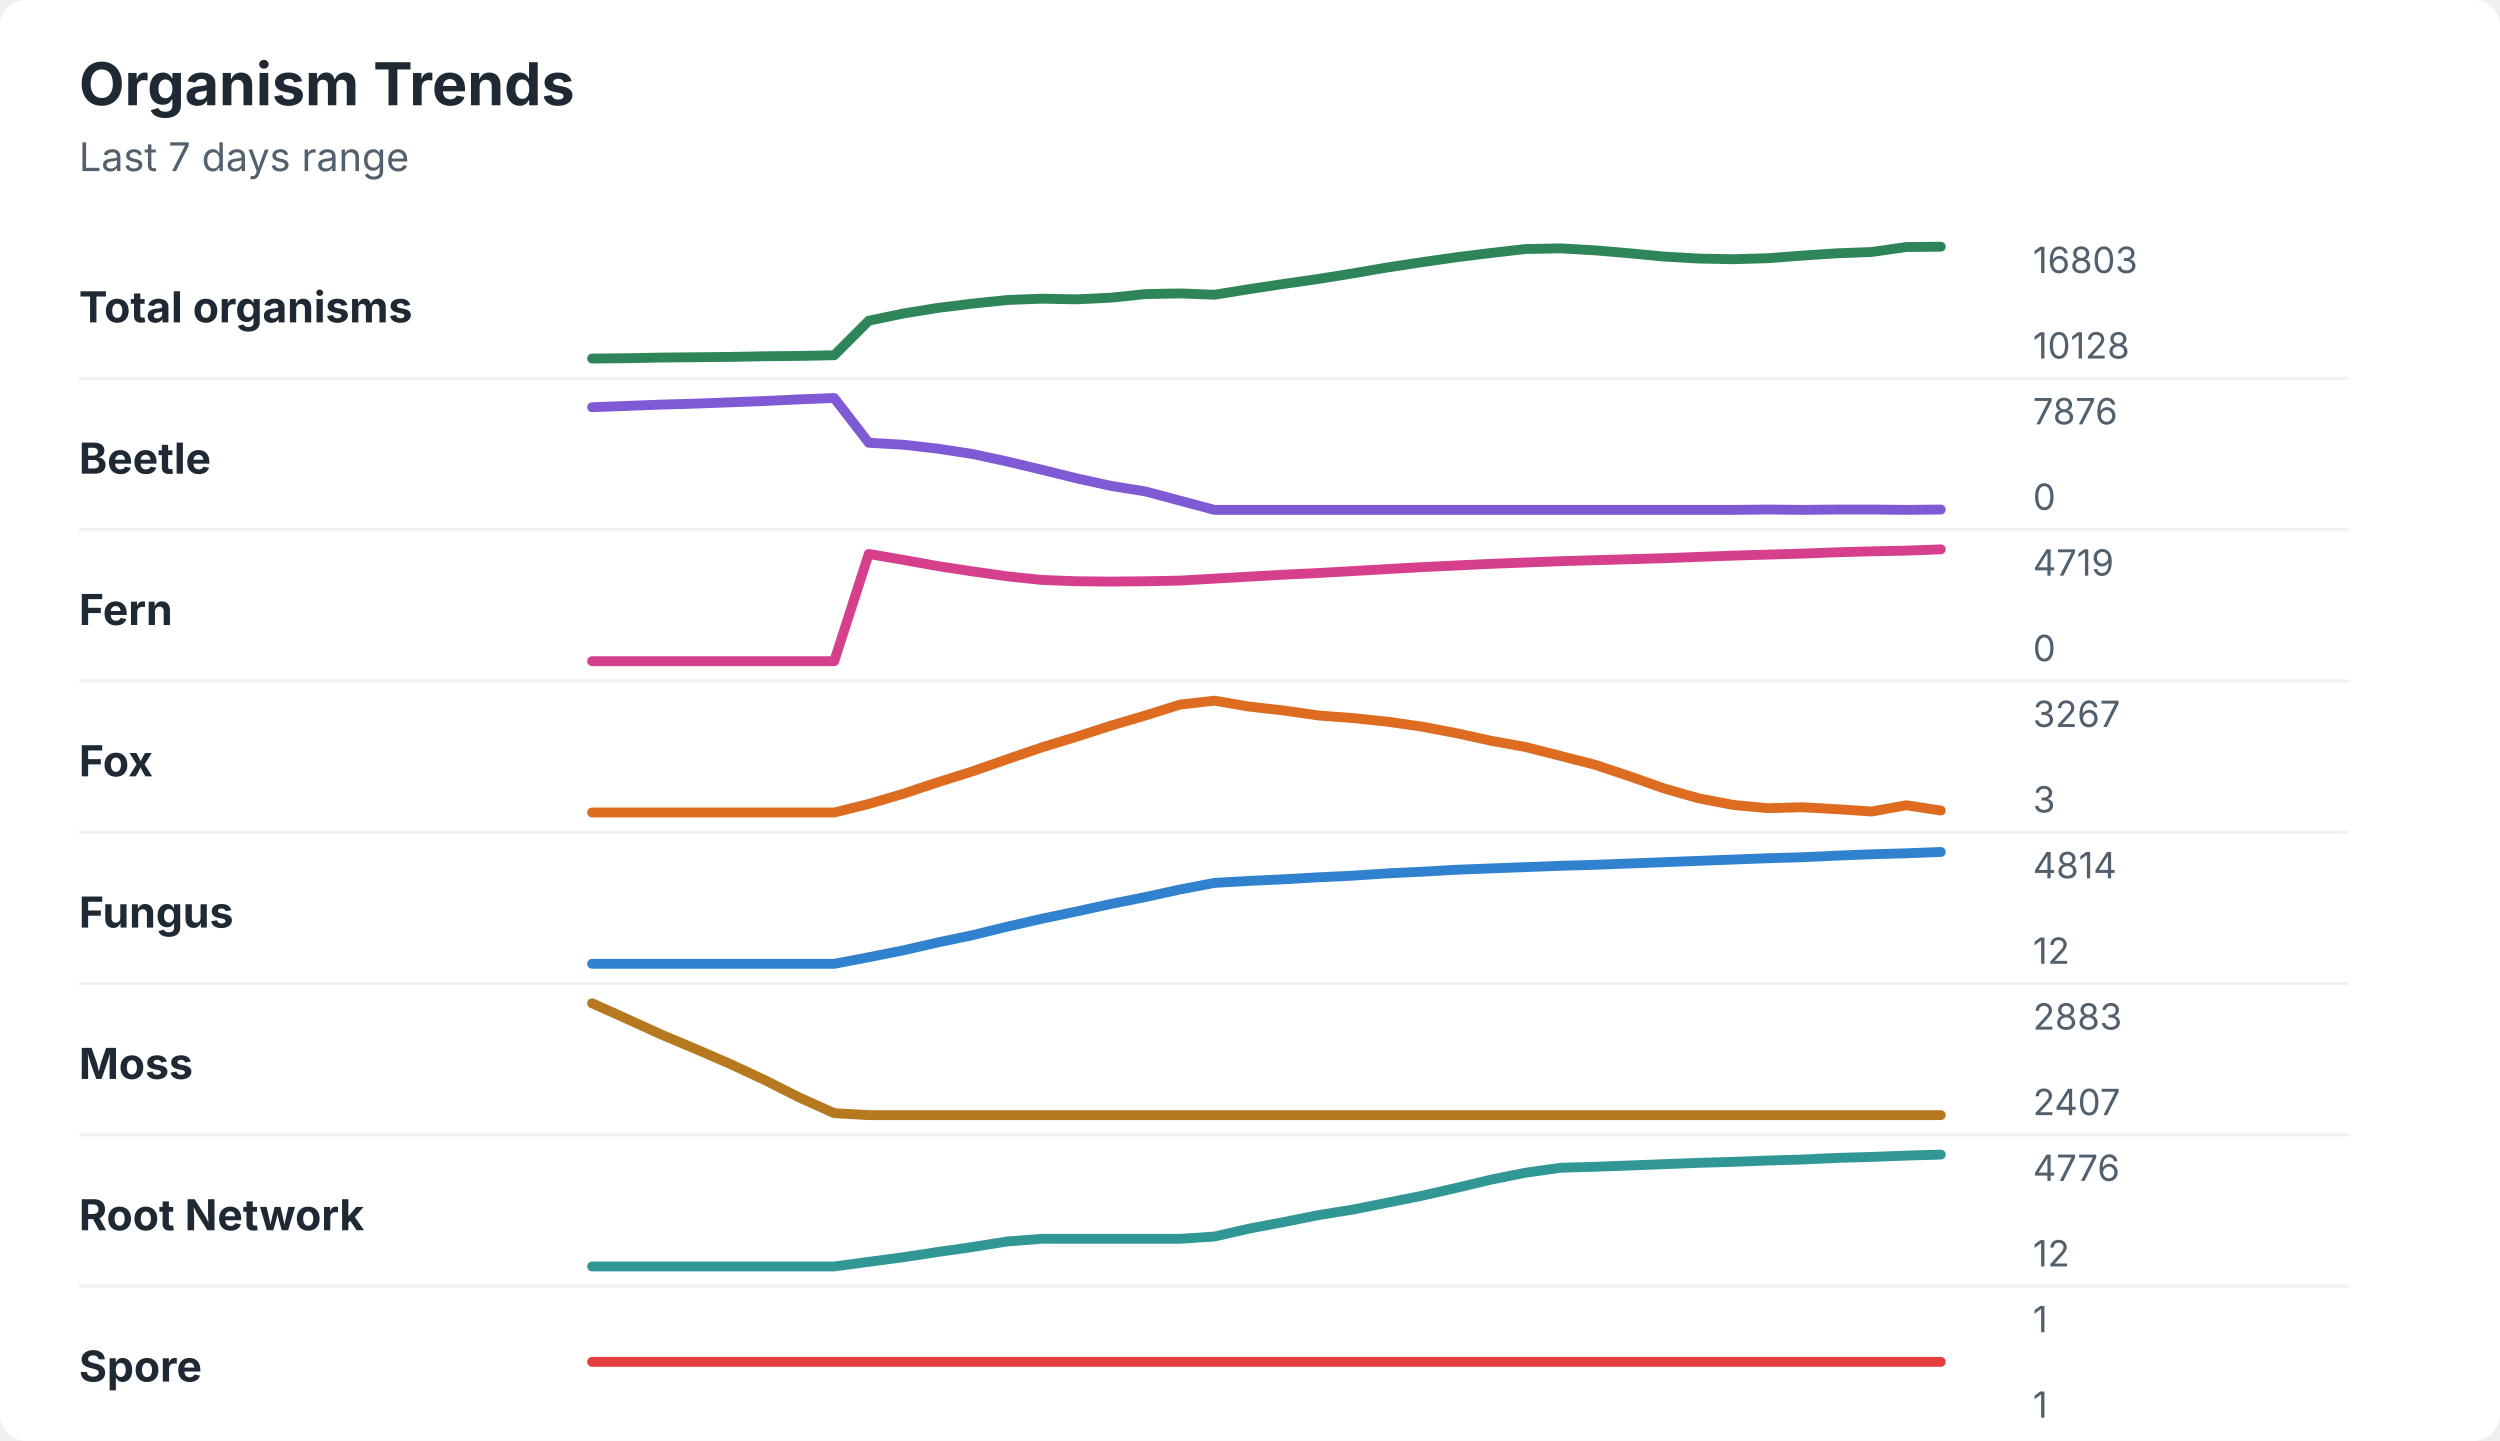
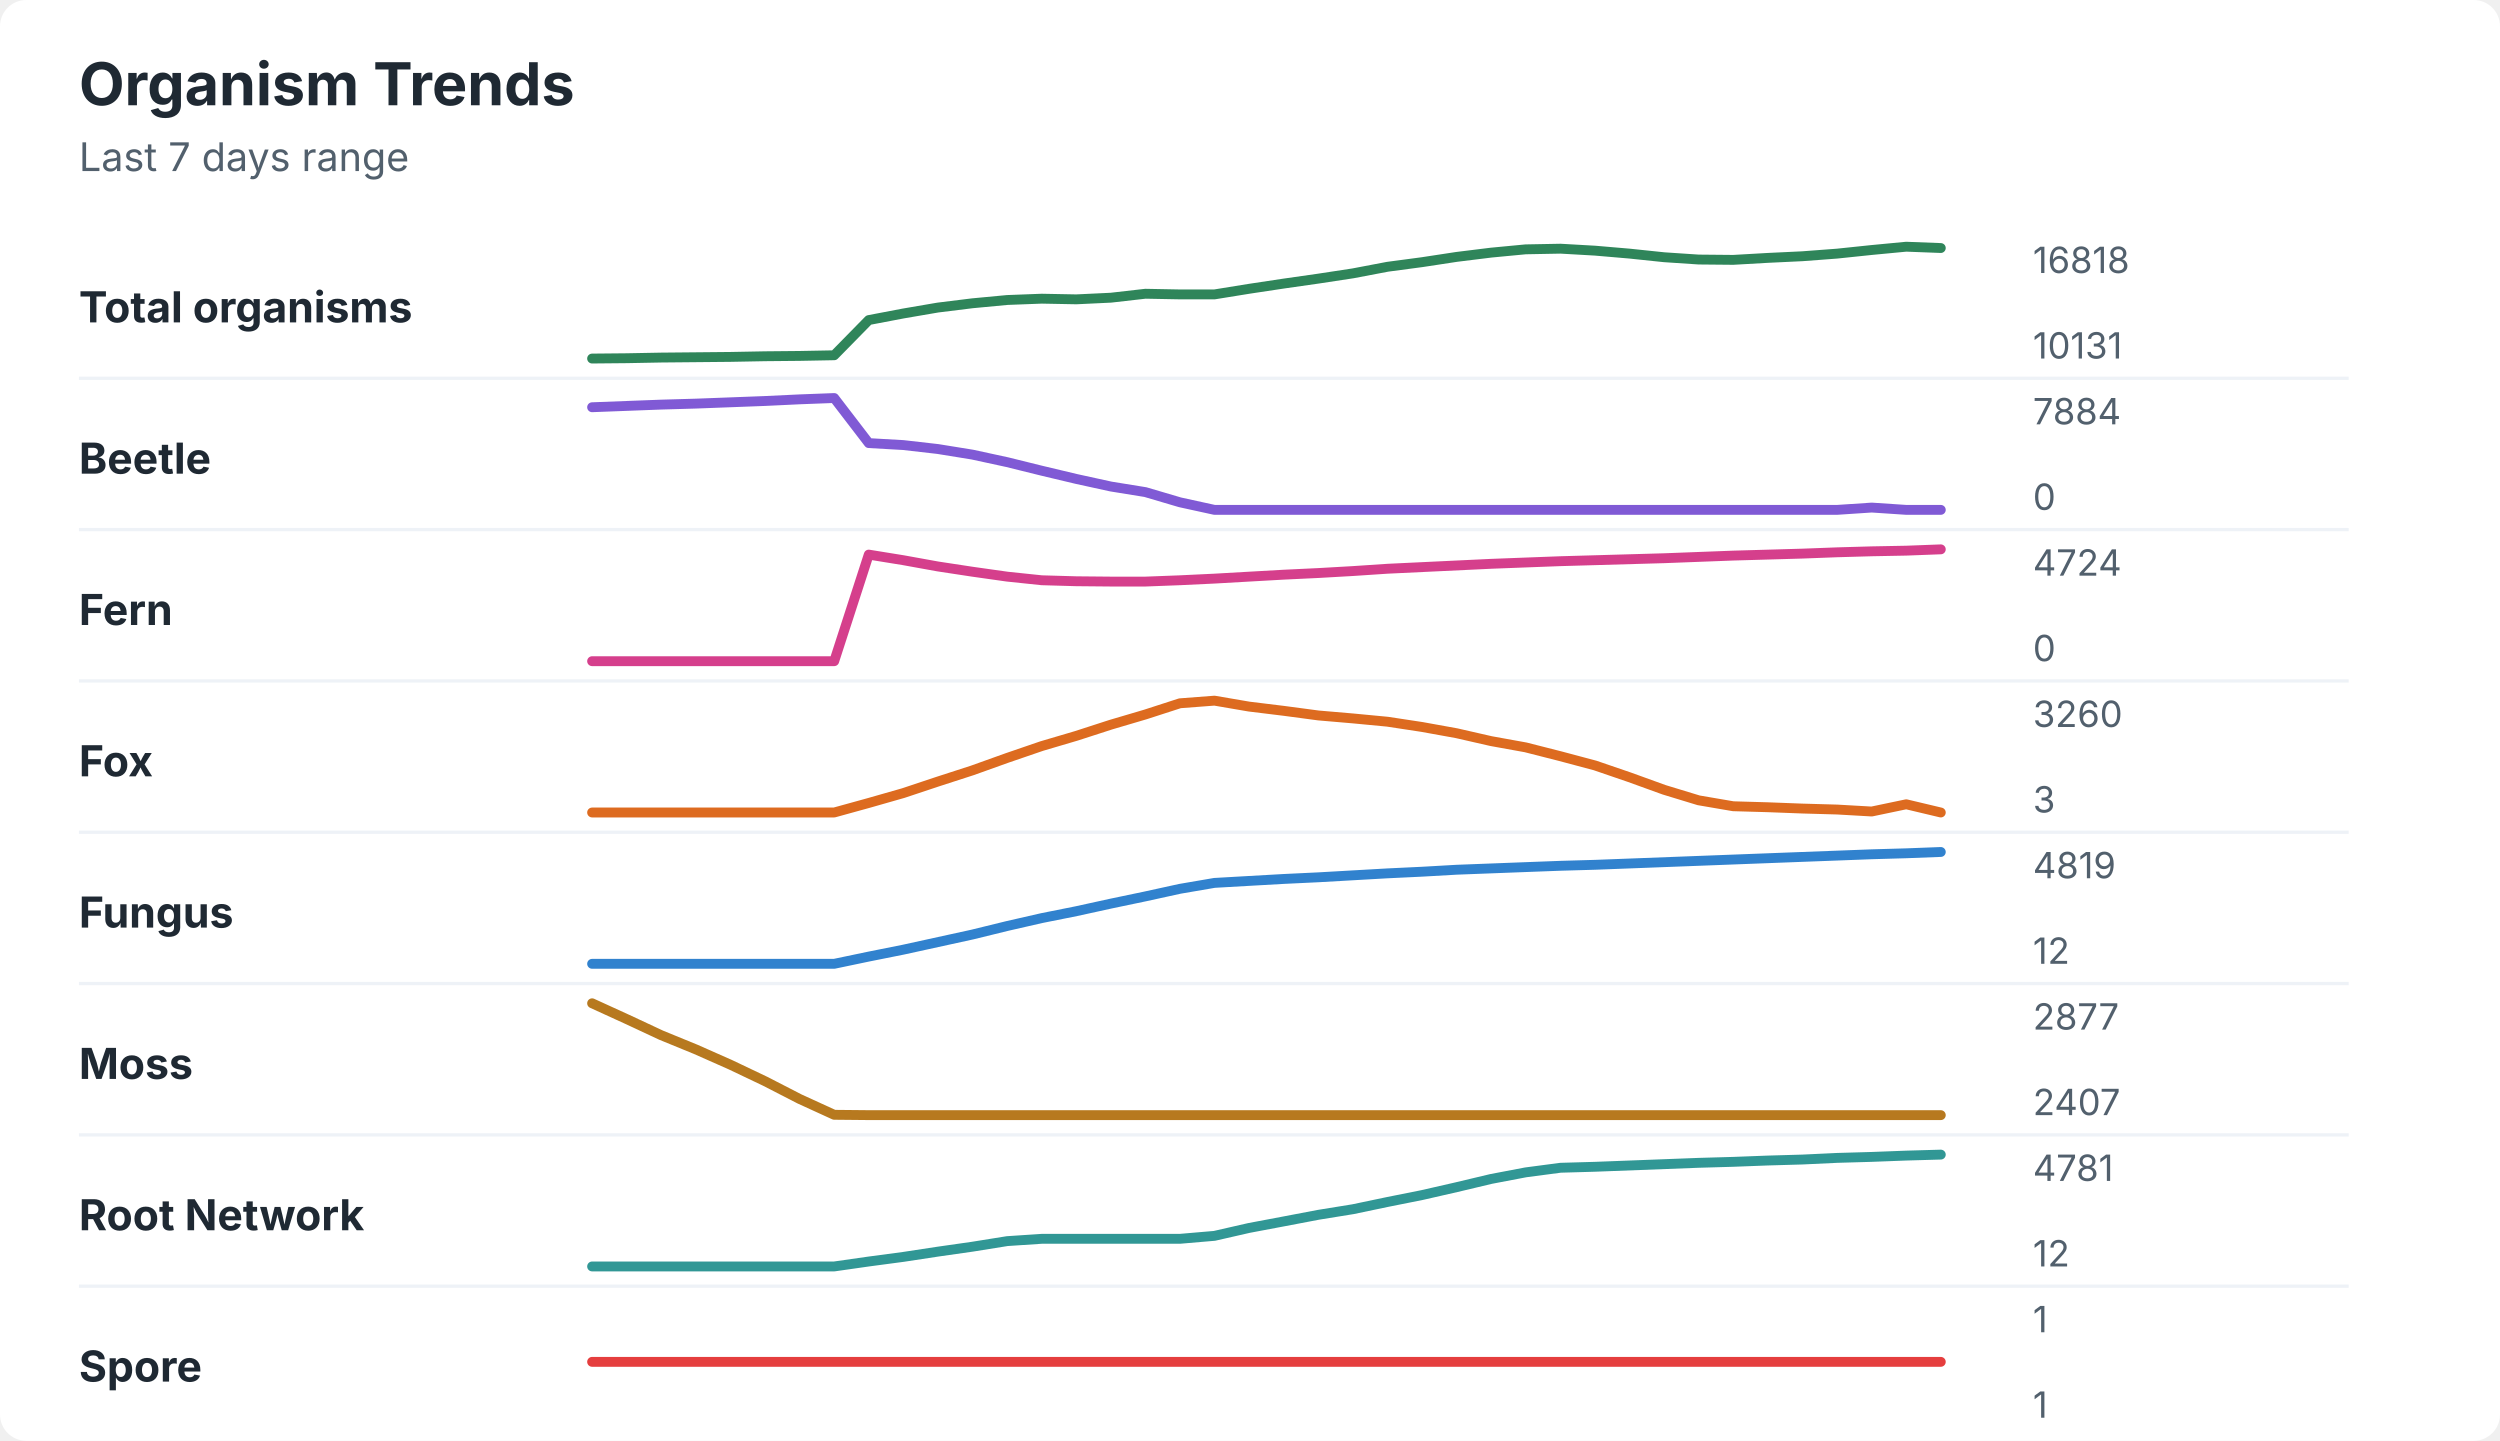
<svg xmlns="http://www.w3.org/2000/svg" width="760" height="438" viewBox="0 0 760 438" role="img" aria-labelledby="title desc">
  <rect width="760" height="438" rx="8" fill="#ffffff" />
  <style>
    text { font-family: -apple-system, BlinkMacSystemFont, "Segoe UI", sans-serif; }
    .title { font-size: 18px; font-weight: 700; fill: #1f2933; }
    .subtitle { font-size: 12px; fill: #52606d; }
    .label { font-size: 13px; font-weight: 650; fill: #1f2933; }
    .axis-value { font-size: 11px; fill: #52606d; }
    .separator { stroke: #eef2f7; stroke-width: 1; }
  </style>
  <text x="24" y="32" class="title">Organism Trends</text>
  <text x="24" y="52" class="subtitle">Last 7 days range</text>
  <text x="24" y="98" class="label">Total organisms</text>
-   <polyline points="180.0,109.0 190.5,108.9 201.0,108.7 211.5,108.6 222.1,108.5 232.6,108.3 243.1,108.2 253.6,108.0 264.1,97.5 274.6,95.3 285.1,93.6 295.6,92.3 306.2,91.2 316.7,90.8 327.2,91.0 337.7,90.5 348.2,89.4 358.7,89.2 369.2,89.6 379.7,87.9 390.3,86.3 400.8,84.8 411.3,83.1 421.8,81.3 432.3,79.7 442.8,78.2 453.3,76.9 463.8,75.7 474.4,75.5 484.9,76.1 495.4,77.0 505.9,78.0 516.4,78.6 526.9,78.8 537.4,78.5 547.9,77.7 558.5,77.0 569.0,76.6 579.5,75.1 590.0,75.0 " fill="none" stroke="#2f855a" stroke-width="3" stroke-linecap="round" stroke-linejoin="round" />
-   <text x="618" y="83" class="axis-value">16803</text>
-   <text x="618" y="109" class="axis-value">10128</text>
+   <polyline points="180.0,109.0 190.5,108.9 201.0,108.7 211.5,108.6 222.1,108.5 232.6,108.3 243.1,108.2 253.6,108.0 264.1,97.3 274.6,95.3 285.1,93.5 295.6,92.2 306.2,91.2 316.7,90.8 327.2,91.0 337.7,90.5 348.2,89.3 358.7,89.5 369.2,89.5 379.7,87.8 390.3,86.2 400.8,84.7 411.3,83.1 421.8,81.1 432.3,79.7 442.8,78.1 453.3,76.8 463.8,75.8 474.4,75.6 484.9,76.2 495.4,77.1 505.9,78.2 516.4,78.9 526.9,79.0 537.4,78.4 547.9,77.9 558.5,77.1 569.0,76.0 579.5,75.0 590.0,75.4 " fill="none" stroke="#2f855a" stroke-width="3" stroke-linecap="round" stroke-linejoin="round" />
+   <text x="618" y="83" class="axis-value">16818</text>
+   <text x="618" y="109" class="axis-value">10131</text>
  <line x1="24" y1="115.0" x2="714" y2="115.0" class="separator" />
  <text x="24" y="144" class="label">Beetle</text>
-   <polyline points="180.0,123.8 190.5,123.4 201.0,123.0 211.5,122.7 222.1,122.3 232.6,121.9 243.1,121.4 253.6,121.0 264.1,134.6 274.6,135.2 285.1,136.4 295.6,138.0 306.2,140.3 316.7,142.8 327.2,145.4 337.7,147.7 348.2,149.4 358.7,152.2 369.2,155.0 379.7,155.0 390.3,155.0 400.8,155.0 411.3,155.0 421.8,155.0 432.3,155.0 442.8,155.0 453.3,155.0 463.8,155.0 474.4,155.0 484.9,155.0 495.4,155.0 505.9,155.0 516.4,155.0 526.9,155.0 537.4,154.9 547.9,155.0 558.5,154.9 569.0,154.9 579.5,155.0 590.0,154.9 " fill="none" stroke="#805ad5" stroke-width="3" stroke-linecap="round" stroke-linejoin="round" />
-   <text x="618" y="129" class="axis-value">7876</text>
+   <polyline points="180.0,123.8 190.5,123.4 201.0,123.0 211.5,122.7 222.1,122.3 232.6,121.9 243.1,121.4 253.6,121.0 264.1,134.7 274.6,135.3 285.1,136.5 295.6,138.2 306.2,140.5 316.7,143.1 327.2,145.6 337.7,147.9 348.2,149.6 358.7,152.7 369.2,155.0 379.7,155.0 390.3,155.0 400.8,155.0 411.3,155.0 421.8,155.0 432.3,155.0 442.8,155.0 453.3,155.0 463.8,155.0 474.4,155.0 484.9,155.0 495.4,155.0 505.9,155.0 516.4,155.0 526.9,155.0 537.4,155.0 547.9,155.0 558.5,155.0 569.0,154.3 579.5,155.0 590.0,155.0 " fill="none" stroke="#805ad5" stroke-width="3" stroke-linecap="round" stroke-linejoin="round" />
+   <text x="618" y="129" class="axis-value">7884</text>
  <text x="618" y="155" class="axis-value">0</text>
  <line x1="24" y1="161.0" x2="714" y2="161.0" class="separator" />
  <text x="24" y="190" class="label">Fern</text>
-   <polyline points="180.0,201.0 190.5,201.0 201.0,201.0 211.5,201.0 222.1,201.0 232.6,201.0 243.1,201.0 253.6,201.0 264.1,168.4 274.6,170.2 285.1,172.1 295.6,173.7 306.2,175.2 316.7,176.3 327.2,176.7 337.7,176.8 348.2,176.7 358.7,176.5 369.2,175.9 379.7,175.3 390.3,174.7 400.8,174.2 411.3,173.6 421.8,173.0 432.3,172.4 442.8,171.9 453.3,171.4 463.8,171.0 474.4,170.6 484.9,170.3 495.4,170.0 505.9,169.7 516.4,169.3 526.9,168.9 537.4,168.6 547.9,168.3 558.5,167.9 569.0,167.6 579.5,167.4 590.0,167.0 " fill="none" stroke="#d53f8c" stroke-width="3" stroke-linecap="round" stroke-linejoin="round" />
-   <text x="618" y="175" class="axis-value">4719</text>
+   <polyline points="180.0,201.0 190.5,201.0 201.0,201.0 211.5,201.0 222.1,201.0 232.6,201.0 243.1,201.0 253.6,201.0 264.1,168.6 274.6,170.3 285.1,172.2 295.6,173.8 306.2,175.3 316.7,176.4 327.2,176.7 337.7,176.8 348.2,176.8 358.7,176.4 369.2,175.9 379.7,175.3 390.3,174.7 400.8,174.2 411.3,173.6 421.8,172.9 432.3,172.4 442.8,171.9 453.3,171.4 463.8,171.0 474.4,170.6 484.9,170.3 495.4,170.0 505.9,169.7 516.4,169.3 526.9,168.9 537.4,168.6 547.9,168.3 558.5,167.9 569.0,167.6 579.5,167.4 590.0,167.0 " fill="none" stroke="#d53f8c" stroke-width="3" stroke-linecap="round" stroke-linejoin="round" />
+   <text x="618" y="175" class="axis-value">4724</text>
  <text x="618" y="201" class="axis-value">0</text>
  <line x1="24" y1="207.0" x2="714" y2="207.0" class="separator" />
  <text x="24" y="236" class="label">Fox</text>
-   <polyline points="180.0,247.0 190.5,247.0 201.0,247.0 211.5,247.0 222.1,247.0 232.6,247.0 243.1,247.0 253.6,247.0 264.1,244.4 274.6,241.3 285.1,237.8 295.6,234.5 306.2,230.8 316.7,227.2 327.2,224.0 337.7,220.6 348.2,217.5 358.7,214.2 369.2,213.0 379.7,214.8 390.3,216.0 400.8,217.5 411.3,218.3 421.8,219.4 432.3,220.9 442.8,222.9 453.3,225.2 463.8,227.1 474.4,229.8 484.9,232.5 495.4,236.0 505.9,239.7 516.4,242.7 526.9,244.7 537.4,245.7 547.9,245.4 558.5,246.0 569.0,246.7 579.5,244.8 590.0,246.4 " fill="none" stroke="#dd6b20" stroke-width="3" stroke-linecap="round" stroke-linejoin="round" />
-   <text x="618" y="221" class="axis-value">3267</text>
+   <polyline points="180.0,247.0 190.5,247.0 201.0,247.0 211.5,247.0 222.1,247.0 232.6,247.0 243.1,247.0 253.6,247.0 264.1,244.1 274.6,241.1 285.1,237.6 295.6,234.2 306.2,230.4 316.7,226.8 327.2,223.7 337.7,220.3 348.2,217.2 358.7,213.8 369.2,213.0 379.7,214.8 390.3,216.1 400.8,217.5 411.3,218.4 421.8,219.4 432.3,221.0 442.8,222.9 453.3,225.3 463.8,227.2 474.4,229.9 484.9,232.7 495.4,236.3 505.9,240.1 516.4,243.3 526.9,245.1 537.4,245.4 547.9,245.8 558.5,246.1 569.0,246.7 579.5,244.5 590.0,247.0 " fill="none" stroke="#dd6b20" stroke-width="3" stroke-linecap="round" stroke-linejoin="round" />
+   <text x="618" y="221" class="axis-value">3260</text>
  <text x="618" y="247" class="axis-value">3</text>
  <line x1="24" y1="253.0" x2="714" y2="253.0" class="separator" />
  <text x="24" y="282" class="label">Fungus</text>
-   <polyline points="180.0,293.0 190.5,293.0 201.0,293.0 211.5,293.0 222.1,293.0 232.6,293.0 243.1,293.0 253.6,293.0 264.1,291.0 274.6,288.9 285.1,286.5 295.6,284.3 306.2,281.7 316.7,279.3 327.2,277.1 337.7,274.8 348.2,272.7 358.7,270.4 369.2,268.4 379.7,267.8 390.3,267.3 400.8,266.7 411.3,266.2 421.8,265.5 432.3,265.0 442.8,264.4 453.3,264.0 463.8,263.6 474.4,263.2 484.9,262.9 495.4,262.5 505.9,262.1 516.4,261.7 526.9,261.3 537.4,260.9 547.9,260.6 558.5,260.1 569.0,259.7 579.5,259.4 590.0,259.0 " fill="none" stroke="#3182ce" stroke-width="3" stroke-linecap="round" stroke-linejoin="round" />
-   <text x="618" y="267" class="axis-value">4814</text>
+   <polyline points="180.0,293.0 190.5,293.0 201.0,293.0 211.5,293.0 222.1,293.0 232.6,293.0 243.1,293.0 253.6,293.0 264.1,290.8 274.6,288.7 285.1,286.4 295.6,284.1 306.2,281.5 316.7,279.1 327.2,277.0 337.7,274.7 348.2,272.5 358.7,270.2 369.2,268.4 379.7,267.8 390.3,267.2 400.8,266.7 411.3,266.1 421.8,265.5 432.3,265.0 442.8,264.4 453.3,264.0 463.8,263.6 474.4,263.2 484.9,262.9 495.4,262.5 505.9,262.1 516.4,261.7 526.9,261.3 537.4,260.9 547.9,260.5 558.5,260.1 569.0,259.7 579.5,259.4 590.0,259.0 " fill="none" stroke="#3182ce" stroke-width="3" stroke-linecap="round" stroke-linejoin="round" />
+   <text x="618" y="267" class="axis-value">4819</text>
  <text x="618" y="293" class="axis-value">12</text>
  <line x1="24" y1="299.0" x2="714" y2="299.0" class="separator" />
  <text x="24" y="328" class="label">Moss</text>
-   <polyline points="180.0,305.0 190.5,309.7 201.0,314.5 211.5,318.9 222.1,323.5 232.6,328.4 243.1,333.7 253.6,338.4 264.1,339.0 274.6,339.0 285.1,339.0 295.6,339.0 306.2,339.0 316.7,339.0 327.2,339.0 337.7,339.0 348.2,339.0 358.7,339.0 369.2,339.0 379.7,339.0 390.3,339.0 400.8,339.0 411.3,339.0 421.8,339.0 432.3,339.0 442.8,339.0 453.3,339.0 463.8,339.0 474.4,339.0 484.9,339.0 495.4,339.0 505.9,339.0 516.4,339.0 526.9,339.0 537.4,339.0 547.9,339.0 558.5,339.0 569.0,339.0 579.5,339.0 590.0,339.0 " fill="none" stroke="#b7791f" stroke-width="3" stroke-linecap="round" stroke-linejoin="round" />
-   <text x="618" y="313" class="axis-value">2883</text>
+   <polyline points="180.0,305.0 190.5,309.8 201.0,314.7 211.5,319.0 222.1,323.7 232.6,328.7 243.1,334.1 253.6,338.9 264.1,339.0 274.6,339.0 285.1,339.0 295.6,339.0 306.2,339.0 316.7,339.0 327.2,339.0 337.7,339.0 348.2,339.0 358.7,339.0 369.2,339.0 379.7,339.0 390.3,339.0 400.8,339.0 411.3,339.0 421.8,339.0 432.3,339.0 442.8,339.0 453.3,339.0 463.8,339.0 474.4,339.0 484.9,339.0 495.4,339.0 505.9,339.0 516.4,339.0 526.9,339.0 537.4,339.0 547.9,339.0 558.5,339.0 569.0,339.0 579.5,339.0 590.0,339.0 " fill="none" stroke="#b7791f" stroke-width="3" stroke-linecap="round" stroke-linejoin="round" />
+   <text x="618" y="313" class="axis-value">2877</text>
  <text x="618" y="339" class="axis-value">2407</text>
  <line x1="24" y1="345.0" x2="714" y2="345.0" class="separator" />
  <text x="24" y="374" class="label">Root Network</text>
-   <polyline points="180.0,385.0 190.5,385.0 201.0,385.0 211.5,385.0 222.1,385.0 232.6,385.0 243.1,385.0 253.6,385.0 264.1,383.6 274.6,382.2 285.1,380.6 295.6,379.1 306.2,377.4 316.7,376.6 327.2,376.6 337.7,376.6 348.2,376.6 358.7,376.6 369.2,375.9 379.7,373.5 390.3,371.5 400.8,369.4 411.3,367.7 421.8,365.6 432.3,363.5 442.8,361.1 453.3,358.6 463.8,356.5 474.4,355.0 484.9,354.7 495.4,354.3 505.9,353.9 516.4,353.5 526.9,353.2 537.4,352.8 547.9,352.5 558.5,352.0 569.0,351.7 579.5,351.3 590.0,351.0 " fill="none" stroke="#319795" stroke-width="3" stroke-linecap="round" stroke-linejoin="round" />
-   <text x="618" y="359" class="axis-value">4776</text>
+   <polyline points="180.0,385.0 190.5,385.0 201.0,385.0 211.5,385.0 222.1,385.0 232.6,385.0 243.1,385.0 253.6,385.0 264.1,383.5 274.6,382.1 285.1,380.5 295.6,379.0 306.2,377.3 316.7,376.6 327.2,376.6 337.7,376.6 348.2,376.6 358.7,376.6 369.2,375.7 379.7,373.3 390.3,371.3 400.8,369.3 411.3,367.6 421.8,365.4 432.3,363.3 442.8,360.9 453.3,358.4 463.8,356.4 474.4,355.0 484.9,354.7 495.4,354.3 505.9,353.9 516.4,353.5 526.9,353.2 537.4,352.8 547.9,352.5 558.5,352.0 569.0,351.7 579.5,351.3 590.0,351.0 " fill="none" stroke="#319795" stroke-width="3" stroke-linecap="round" stroke-linejoin="round" />
+   <text x="618" y="359" class="axis-value">4781</text>
  <text x="618" y="385" class="axis-value">12</text>
  <line x1="24" y1="391.0" x2="714" y2="391.0" class="separator" />
  <text x="24" y="420" class="label">Spore</text>
  <polyline points="180.0,414.0 190.5,414.0 201.0,414.0 211.5,414.0 222.1,414.0 232.6,414.0 243.1,414.0 253.6,414.0 264.1,414.0 274.6,414.0 285.1,414.0 295.6,414.0 306.2,414.0 316.7,414.0 327.2,414.0 337.7,414.0 348.2,414.0 358.7,414.0 369.2,414.0 379.7,414.0 390.3,414.0 400.8,414.0 411.3,414.0 421.8,414.0 432.3,414.0 442.8,414.0 453.3,414.0 463.8,414.0 474.4,414.0 484.9,414.0 495.4,414.0 505.9,414.0 516.4,414.0 526.9,414.0 537.4,414.0 547.9,414.0 558.5,414.0 569.0,414.0 579.5,414.0 590.0,414.0 " fill="none" stroke="#e53e3e" stroke-width="3" stroke-linecap="round" stroke-linejoin="round" />
  <text x="618" y="405" class="axis-value">1</text>
  <text x="618" y="431" class="axis-value">1</text>
</svg>
